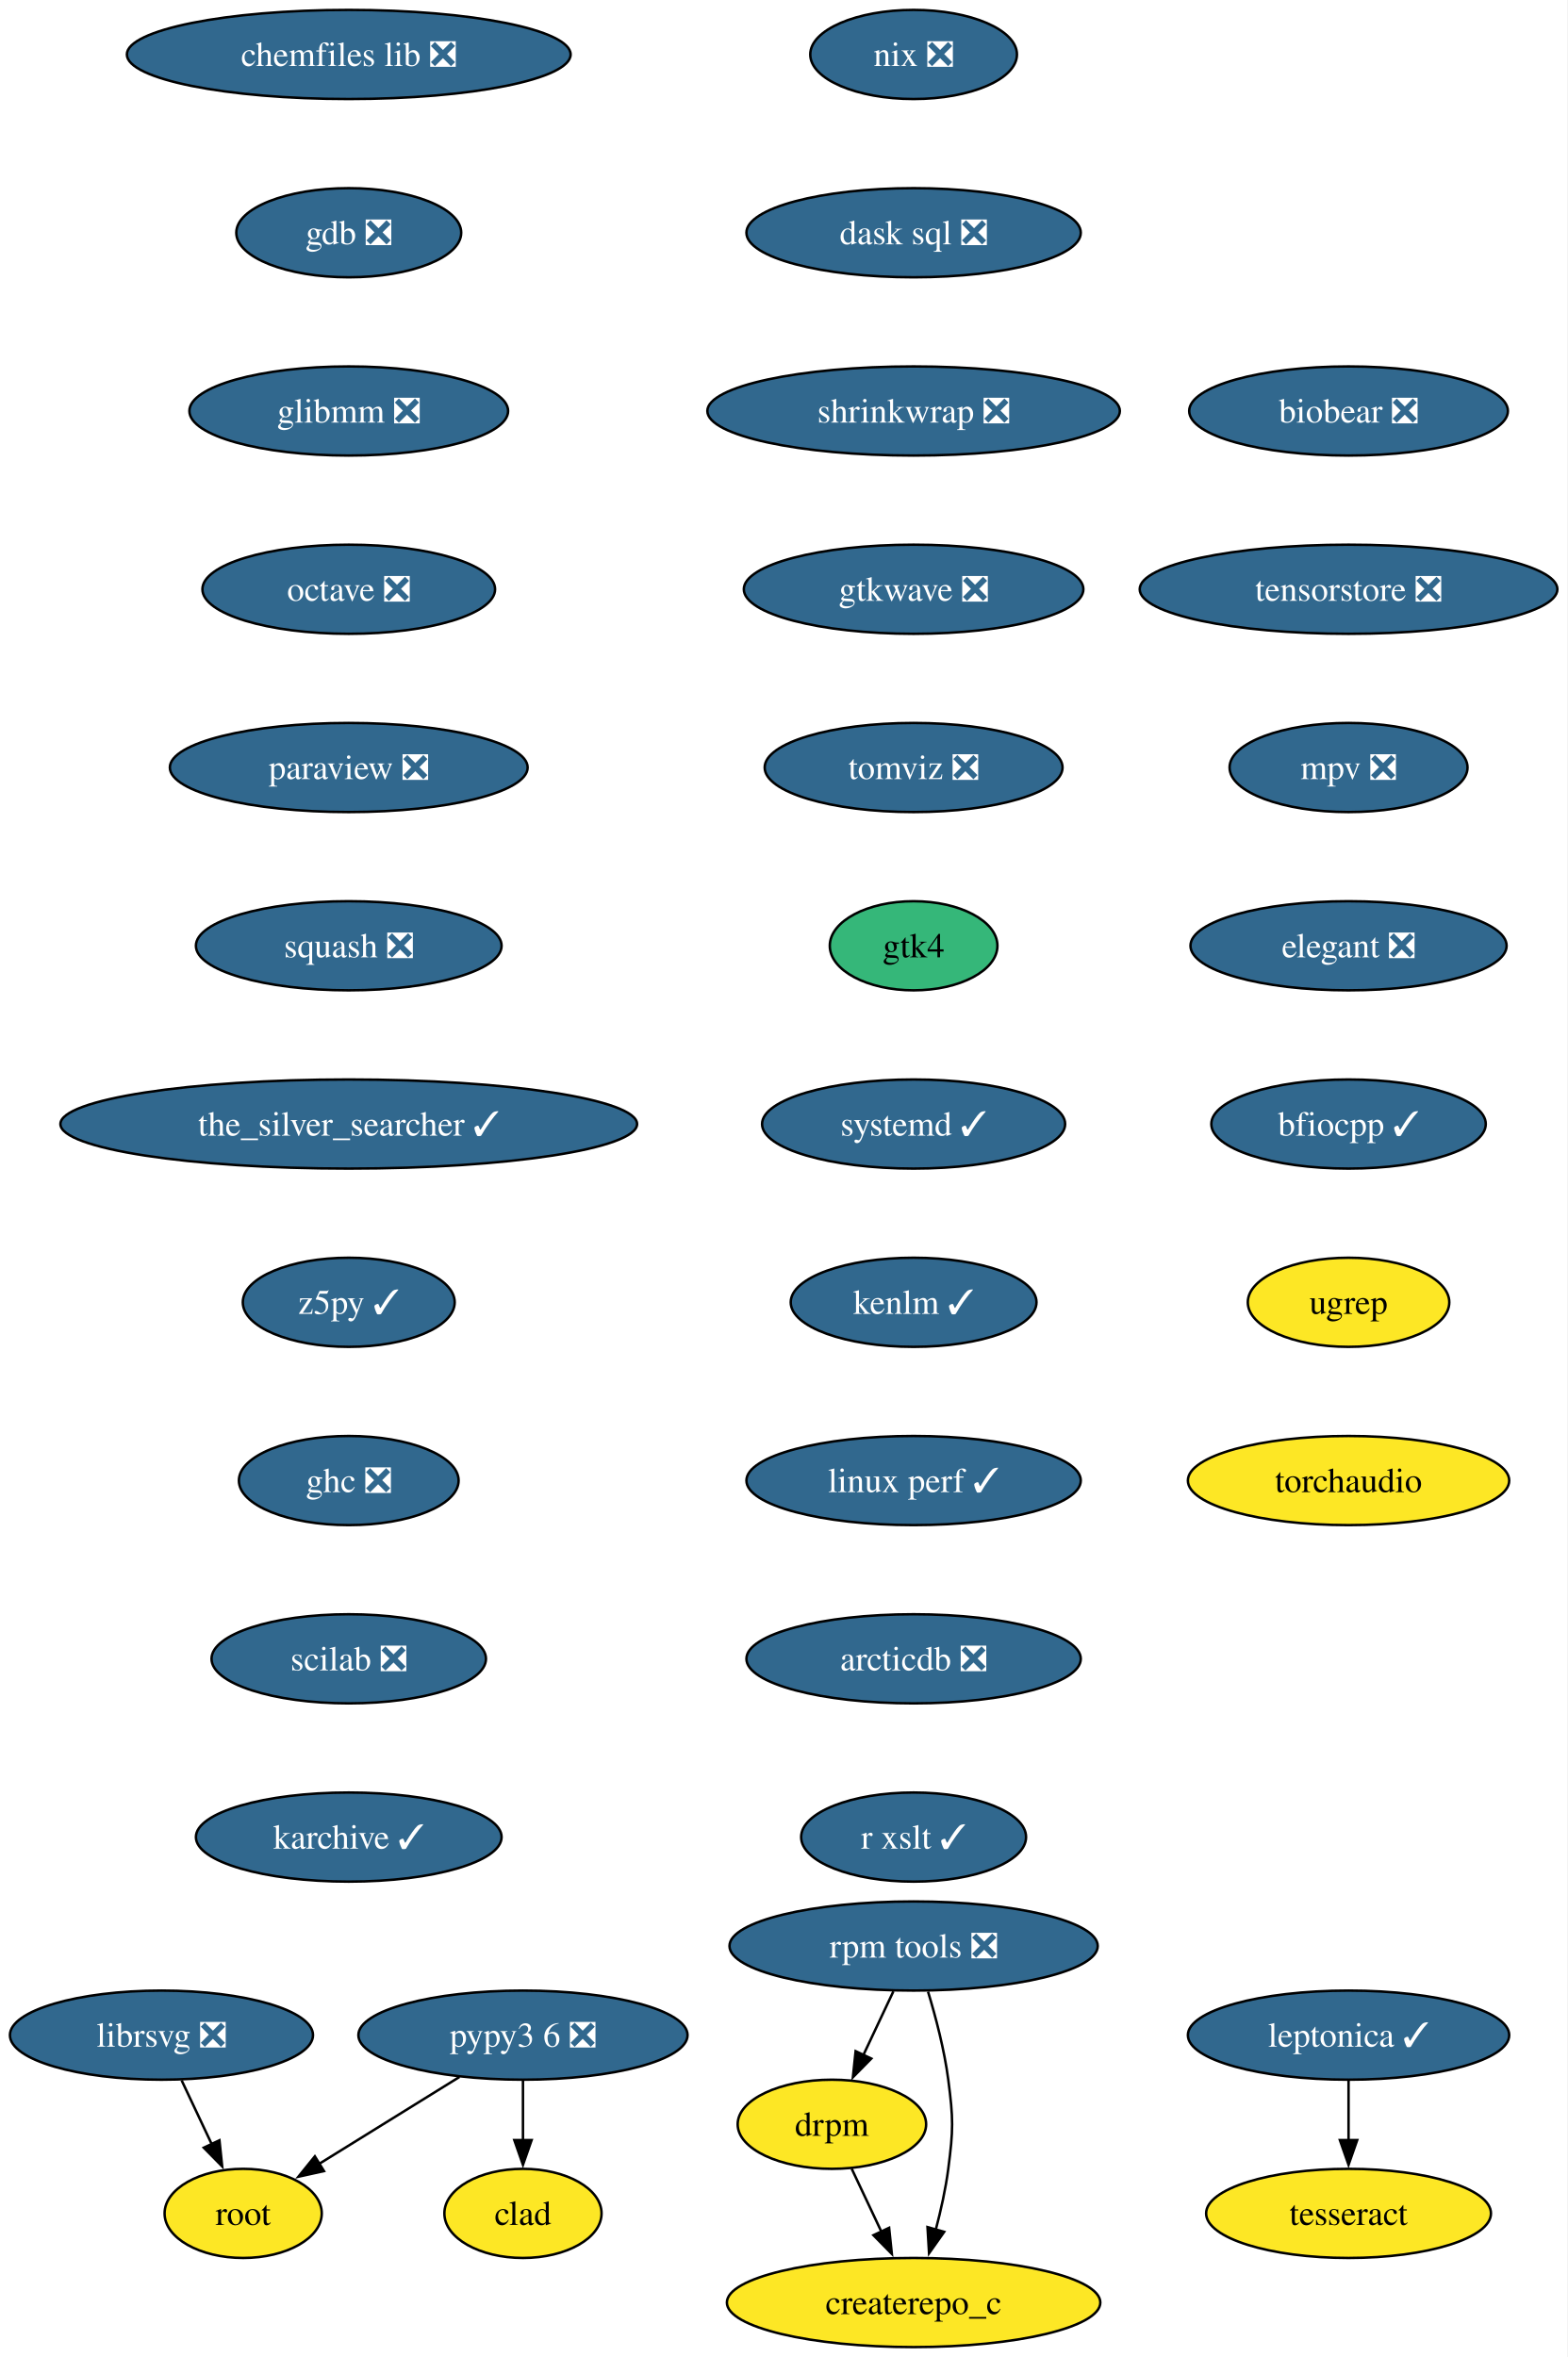
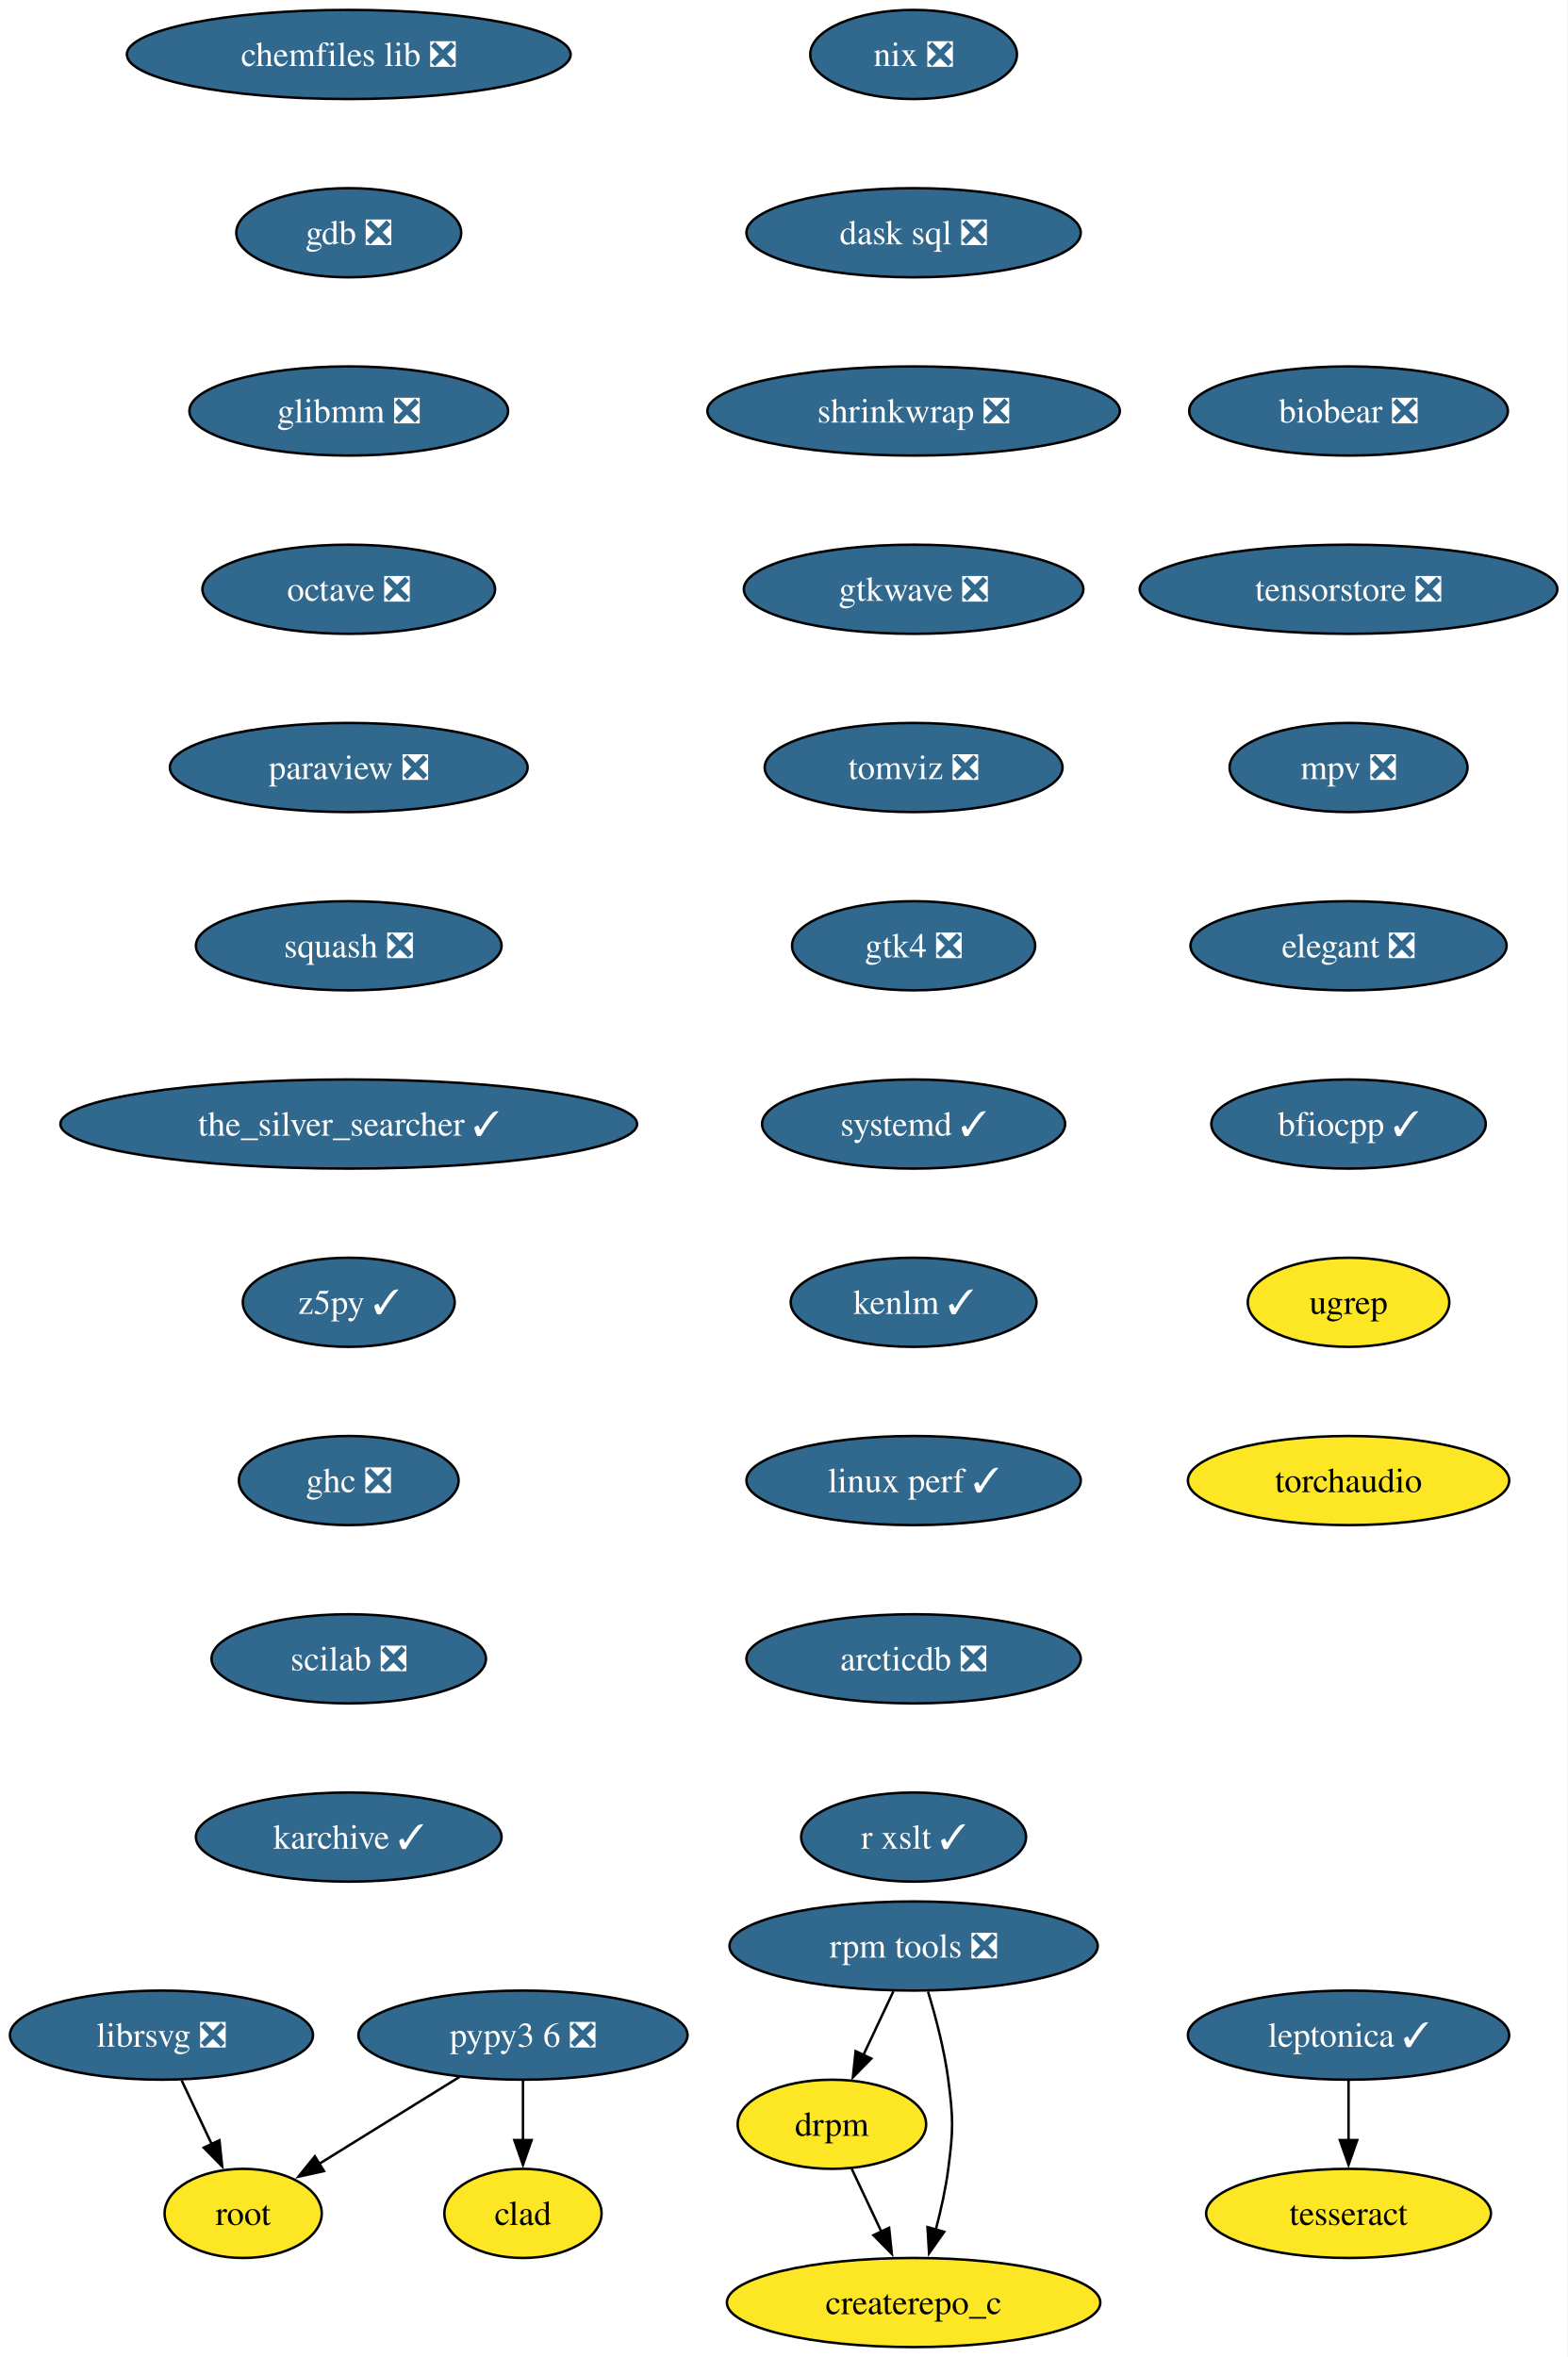
<svg xmlns="http://www.w3.org/2000/svg" xmlns:xlink="http://www.w3.org/1999/xlink" width="633pt" height="952pt" viewBox="0.00 0.00 632.98 952.00">
  <g id="graph0" class="graph" transform="scale(1 1) rotate(0) translate(4 948)">
    <polygon fill="white" stroke="none" points="-4,4 -4,-948 628.98,-948 628.98,4 -4,4" />
    <g id="node1" class="node">
      <g id="a_node1">
        <a xlink:href="https://github.com/conda-forge/chemfiles-lib-feedstock/pull/53" xlink:title="chemfiles lib ❎">
          <ellipse fill="#31688e" stroke="black" cx="136.84" cy="-926" rx="89.61" ry="18" />
          <text text-anchor="middle" x="136.84" y="-921.33" font-family="Times,serif" font-size="14.00" fill="white">chemfiles lib ❎</text>
        </a>
      </g>
    </g>
    <g id="node2" class="node">
      <g id="a_node2">
        <a xlink:href="https://github.com/conda-forge/gdb-feedstock/pull/75" xlink:title="gdb ❎">
          <ellipse fill="#31688e" stroke="black" cx="136.84" cy="-854" rx="45.42" ry="18" />
          <text text-anchor="middle" x="136.84" y="-849.33" font-family="Times,serif" font-size="14.00" fill="white">gdb ❎</text>
        </a>
      </g>
    </g>
    <g id="node3" class="node">
      <g id="a_node3">
        <a xlink:href="https://github.com/conda-forge/glibmm-feedstock/pull/34" xlink:title="glibmm ❎">
          <ellipse fill="#31688e" stroke="black" cx="136.84" cy="-782" rx="64.36" ry="18" />
          <text text-anchor="middle" x="136.84" y="-777.33" font-family="Times,serif" font-size="14.00" fill="white">glibmm ❎</text>
        </a>
      </g>
    </g>
    <g id="node4" class="node">
      <g id="a_node4">
        <a xlink:href="https://github.com/conda-forge/octave-feedstock/pull/132" xlink:title="octave ❎">
          <ellipse fill="#31688e" stroke="black" cx="136.84" cy="-710" rx="59.1" ry="18" />
          <text text-anchor="middle" x="136.84" y="-705.33" font-family="Times,serif" font-size="14.00" fill="white">octave ❎</text>
        </a>
      </g>
    </g>
    <g id="node7" class="node">
      <g id="a_node7">
        <a xlink:href="https://github.com/conda-forge/paraview-feedstock/pull/267" xlink:title="paraview ❎">
          <ellipse fill="#31688e" stroke="black" cx="136.84" cy="-638" rx="72.25" ry="18" />
          <text text-anchor="middle" x="136.84" y="-633.33" font-family="Times,serif" font-size="14.00" fill="white">paraview ❎</text>
        </a>
      </g>
    </g>
    <g id="node5" class="node">
      <g id="a_node5">
        <a xlink:href="https://github.com/conda-forge/librsvg-feedstock/pull/122" xlink:title="librsvg ❎">
          <ellipse fill="#31688e" stroke="black" cx="61.2" cy="-126" rx="61.2" ry="18" />
          <text text-anchor="middle" x="61.2" y="-121.33" font-family="Times,serif" font-size="14.00" fill="white">librsvg ❎</text>
        </a>
      </g>
    </g>
    <g id="node6" class="node">
      <g id="a_node6">
        <a xlink:href="https://github.com/conda-forge/root-feedstock" xlink:title="root">
          <ellipse fill="#fde725" stroke="black" cx="94.2" cy="-54" rx="31.74" ry="18" />
          <text text-anchor="middle" x="94.2" y="-49.33" font-family="Times,serif" font-size="14.00">root</text>
        </a>
      </g>
    </g>
    <g id="edge4" class="edge">
      <path fill="none" stroke="black" d="M69.36,-107.7C73.01,-99.95 77.4,-90.64 81.47,-82.02" />
      <polygon fill="black" stroke="black" points="84.62,-83.53 85.72,-72.99 78.29,-80.54 84.62,-83.53" />
    </g>
    <g id="node8" class="node">
      <g id="a_node8">
        <a xlink:href="https://github.com/conda-forge/squash-feedstock/pull/8" xlink:title="squash ❎">
          <ellipse fill="#31688e" stroke="black" cx="136.84" cy="-566" rx="61.73" ry="18" />
          <text text-anchor="middle" x="136.84" y="-561.33" font-family="Times,serif" font-size="14.00" fill="white">squash ❎</text>
        </a>
      </g>
    </g>
    <g id="node9" class="node">
      <g id="a_node9">
        <a xlink:href="https://github.com/conda-forge/the_silver_searcher-feedstock/pull/6" xlink:title="the_silver_searcher ✓">
          <ellipse fill="#31688e" stroke="black" cx="136.84" cy="-494" rx="116.45" ry="18" />
          <text text-anchor="middle" x="136.84" y="-489.32" font-family="Times,serif" font-size="14.00" fill="white">the_silver_searcher ✓</text>
        </a>
      </g>
    </g>
    <g id="node10" class="node">
      <g id="a_node10">
        <a xlink:href="https://github.com/conda-forge/z5py-feedstock/pull/68" xlink:title="z5py ✓">
          <ellipse fill="#31688e" stroke="black" cx="136.84" cy="-422" rx="42.79" ry="18" />
          <text text-anchor="middle" x="136.84" y="-417.32" font-family="Times,serif" font-size="14.00" fill="white">z5py ✓</text>
        </a>
      </g>
    </g>
    <g id="node13" class="node">
      <g id="a_node13">
        <a xlink:href="https://github.com/conda-forge/ghc-feedstock/pull/44" xlink:title="ghc ❎">
          <ellipse fill="#31688e" stroke="black" cx="136.84" cy="-350" rx="44.37" ry="18" />
          <text text-anchor="middle" x="136.84" y="-345.32" font-family="Times,serif" font-size="14.00" fill="white">ghc ❎</text>
        </a>
      </g>
    </g>
    <g id="node11" class="node">
      <g id="a_node11">
        <a xlink:href="https://github.com/conda-forge/leptonica-feedstock/pull/51" xlink:title="leptonica ✓">
          <ellipse fill="#31688e" stroke="black" cx="540.63" cy="-126" rx="64.89" ry="18" />
          <text text-anchor="middle" x="540.63" y="-121.33" font-family="Times,serif" font-size="14.00" fill="white">leptonica ✓</text>
        </a>
      </g>
    </g>
    <g id="node12" class="node">
      <g id="a_node12">
        <a xlink:href="https://github.com/conda-forge/tesseract-feedstock" xlink:title="tesseract">
          <ellipse fill="#fde725" stroke="black" cx="540.63" cy="-54" rx="57.52" ry="18" />
          <text text-anchor="middle" x="540.63" y="-49.33" font-family="Times,serif" font-size="14.00">tesseract</text>
        </a>
      </g>
    </g>
    <g id="edge9" class="edge">
      <path fill="none" stroke="black" d="M540.63,-107.7C540.63,-100.41 540.63,-91.73 540.63,-83.54" />
      <polygon fill="black" stroke="black" points="544.13,-83.62 540.63,-73.62 537.13,-83.62 544.13,-83.62" />
    </g>
    <g id="node14" class="node">
      <g id="a_node14">
        <a xlink:href="https://github.com/conda-forge/scilab-feedstock/pull/55" xlink:title="scilab ❎">
          <ellipse fill="#31688e" stroke="black" cx="136.84" cy="-278" rx="55.42" ry="18" />
          <text text-anchor="middle" x="136.84" y="-273.32" font-family="Times,serif" font-size="14.00" fill="white">scilab ❎</text>
        </a>
      </g>
    </g>
    <g id="node15" class="node">
      <g id="a_node15">
        <a xlink:href="https://github.com/conda-forge/karchive-feedstock/pull/22" xlink:title="karchive ✓">
          <ellipse fill="#31688e" stroke="black" cx="136.84" cy="-206" rx="61.73" ry="18" />
          <text text-anchor="middle" x="136.84" y="-201.32" font-family="Times,serif" font-size="14.00" fill="white">karchive ✓</text>
        </a>
      </g>
    </g>
    <g id="node16" class="node">
      <g id="a_node16">
        <a xlink:href="https://github.com/conda-forge/pypy3.6-feedstock/pull/122" xlink:title="pypy3 6 ❎">
          <ellipse fill="#31688e" stroke="black" cx="207.2" cy="-126" rx="66.47" ry="18" />
          <text text-anchor="middle" x="207.2" y="-121.33" font-family="Times,serif" font-size="14.00" fill="white">pypy3 6 ❎</text>
        </a>
      </g>
    </g>
    <g id="edge13" class="edge">
      <path fill="none" stroke="black" d="M181.56,-109.12C164.64,-98.63 142.39,-84.85 124.58,-73.82" />
      <polygon fill="black" stroke="black" points="126.84,-71.1 116.49,-68.81 123.15,-77.05 126.84,-71.1" />
    </g>
    <g id="node17" class="node">
      <g id="a_node17">
        <a xlink:href="https://github.com/conda-forge/clad-feedstock" xlink:title="clad">
          <ellipse fill="#fde725" stroke="black" cx="207.2" cy="-54" rx="31.74" ry="18" />
          <text text-anchor="middle" x="207.2" y="-49.33" font-family="Times,serif" font-size="14.00">clad</text>
        </a>
      </g>
    </g>
    <g id="edge14" class="edge">
      <path fill="none" stroke="black" d="M207.2,-107.7C207.2,-100.41 207.2,-91.73 207.2,-83.54" />
      <polygon fill="black" stroke="black" points="210.7,-83.62 207.2,-73.62 203.7,-83.62 210.7,-83.62" />
    </g>
    <g id="node18" class="node">
      <g id="a_node18">
        <a xlink:href="https://github.com/conda-forge/nix-feedstock/pull/27" xlink:title="nix ❎">
          <ellipse fill="#31688e" stroke="black" cx="364.97" cy="-926" rx="41.74" ry="18" />
          <text text-anchor="middle" x="364.97" y="-921.33" font-family="Times,serif" font-size="14.00" fill="white">nix ❎</text>
        </a>
      </g>
    </g>
    <g id="node19" class="node">
      <g id="a_node19">
        <a xlink:href="https://github.com/conda-forge/dask-sql-feedstock/pull/87" xlink:title="dask sql ❎">
          <ellipse fill="#31688e" stroke="black" cx="364.97" cy="-854" rx="67.52" ry="18" />
          <text text-anchor="middle" x="364.97" y="-849.33" font-family="Times,serif" font-size="14.00" fill="white">dask sql ❎</text>
        </a>
      </g>
    </g>
    <g id="node23" class="node">
      <g id="a_node23">
        <a xlink:href="https://github.com/conda-forge/shrinkwrap-feedstock/pull/7" xlink:title="shrinkwrap ❎">
          <ellipse fill="#31688e" stroke="black" cx="364.97" cy="-782" rx="83.3" ry="18" />
          <text text-anchor="middle" x="364.97" y="-777.33" font-family="Times,serif" font-size="14.00" fill="white">shrinkwrap ❎</text>
        </a>
      </g>
    </g>
    <g id="node20" class="node">
      <g id="a_node20">
        <a xlink:href="https://github.com/conda-forge/rpm-tools-feedstock/pull/39" xlink:title="rpm tools ❎">
          <ellipse fill="#31688e" stroke="black" cx="364.97" cy="-162" rx="74.36" ry="18" />
          <text text-anchor="middle" x="364.97" y="-157.32" font-family="Times,serif" font-size="14.00" fill="white">rpm tools ❎</text>
        </a>
      </g>
    </g>
    <g id="node21" class="node">
      <g id="a_node21">
        <a xlink:href="https://github.com/conda-forge/drpm-feedstock" xlink:title="drpm">
          <ellipse fill="#fde725" stroke="black" cx="331.97" cy="-90" rx="38.06" ry="18" />
          <text text-anchor="middle" x="331.97" y="-85.33" font-family="Times,serif" font-size="14.00">drpm</text>
        </a>
      </g>
    </g>
    <g id="edge16" class="edge">
      <path fill="none" stroke="black" d="M356.81,-143.7C353.16,-135.95 348.77,-126.64 344.71,-118.02" />
      <polygon fill="black" stroke="black" points="347.88,-116.54 340.45,-108.99 341.55,-119.53 347.88,-116.54" />
    </g>
    <g id="node22" class="node">
      <g id="a_node22">
        <a xlink:href="https://github.com/conda-forge/createrepo_c-feedstock" xlink:title="createrepo_c">
          <ellipse fill="#fde725" stroke="black" cx="364.97" cy="-18" rx="75.41" ry="18" />
          <text text-anchor="middle" x="364.97" y="-13.32" font-family="Times,serif" font-size="14.00">createrepo_c</text>
        </a>
      </g>
    </g>
    <g id="edge17" class="edge">
      <path fill="none" stroke="black" d="M370.8,-143.56C373.9,-133.33 377.4,-120.08 378.97,-108 381.03,-92.13 381.03,-87.87 378.97,-72 377.92,-63.88 375.99,-55.24 373.9,-47.34" />
      <polygon fill="black" stroke="black" points="377.32,-46.55 371.21,-37.9 370.58,-48.47 377.32,-46.55" />
    </g>
    <g id="edge18" class="edge">
      <path fill="none" stroke="black" d="M339.96,-72.05C343.55,-64.43 347.89,-55.23 351.94,-46.65" />
      <polygon fill="black" stroke="black" points="355.08,-48.18 356.18,-37.64 348.75,-45.2 355.08,-48.18" />
    </g>
    <g id="node24" class="node">
      <g id="a_node24">
        <a xlink:href="https://github.com/conda-forge/gtkwave-feedstock/pull/14" xlink:title="gtkwave ❎">
          <ellipse fill="#31688e" stroke="black" cx="364.97" cy="-710" rx="68.57" ry="18" />
          <text text-anchor="middle" x="364.97" y="-705.33" font-family="Times,serif" font-size="14.00" fill="white">gtkwave ❎</text>
        </a>
      </g>
    </g>
    <g id="node25" class="node">
      <g id="a_node25">
        <a xlink:href="https://github.com/conda-forge/tomviz-feedstock/pull/67" xlink:title="tomviz ❎">
          <ellipse fill="#31688e" stroke="black" cx="364.97" cy="-638" rx="60.15" ry="18" />
          <text text-anchor="middle" x="364.97" y="-633.33" font-family="Times,serif" font-size="14.00" fill="white">tomviz ❎</text>
        </a>
      </g>
    </g>
    <g id="node26" class="node">
      <g id="a_node26">
-         <a xlink:href="https://github.com/conda-forge/gtk4-feedstock" xlink:title="gtk4">
-           <ellipse fill="#35b779" stroke="black" cx="364.97" cy="-566" rx="33.85" ry="18" />
-           <text text-anchor="middle" x="364.97" y="-561.33" font-family="Times,serif" font-size="14.00">gtk4</text>
+         <a xlink:href="https://github.com/conda-forge/gtk4-feedstock/pull/61" xlink:title="gtk4 ❎">
+           <ellipse fill="#31688e" stroke="black" cx="364.97" cy="-566" rx="49.1" ry="18" />
+           <text text-anchor="middle" x="364.97" y="-561.33" font-family="Times,serif" font-size="14.00" fill="white">gtk4 ❎</text>
        </a>
      </g>
    </g>
    <g id="node27" class="node">
      <g id="a_node27">
        <a xlink:href="https://github.com/conda-forge/systemd-feedstock/pull/31" xlink:title="systemd ✓">
          <ellipse fill="#31688e" stroke="black" cx="364.97" cy="-494" rx="61.2" ry="18" />
          <text text-anchor="middle" x="364.97" y="-489.32" font-family="Times,serif" font-size="14.00" fill="white">systemd ✓</text>
        </a>
      </g>
    </g>
    <g id="node28" class="node">
      <g id="a_node28">
        <a xlink:href="https://github.com/conda-forge/kenlm-feedstock/pull/10" xlink:title="kenlm ✓">
          <ellipse fill="#31688e" stroke="black" cx="364.97" cy="-422" rx="49.63" ry="18" />
          <text text-anchor="middle" x="364.97" y="-417.32" font-family="Times,serif" font-size="14.00" fill="white">kenlm ✓</text>
        </a>
      </g>
    </g>
    <g id="node29" class="node">
      <g id="a_node29">
        <a xlink:href="https://github.com/conda-forge/linux-perf-feedstock/pull/64" xlink:title="linux perf ✓">
          <ellipse fill="#31688e" stroke="black" cx="364.97" cy="-350" rx="67.52" ry="18" />
          <text text-anchor="middle" x="364.97" y="-345.32" font-family="Times,serif" font-size="14.00" fill="white">linux perf ✓</text>
        </a>
      </g>
    </g>
    <g id="node30" class="node">
      <g id="a_node30">
        <a xlink:href="https://github.com/conda-forge/arcticdb-feedstock/pull/365" xlink:title="arcticdb ❎">
          <ellipse fill="#31688e" stroke="black" cx="364.97" cy="-278" rx="67.52" ry="18" />
          <text text-anchor="middle" x="364.97" y="-273.32" font-family="Times,serif" font-size="14.00" fill="white">arcticdb ❎</text>
        </a>
      </g>
    </g>
    <g id="node31" class="node">
      <g id="a_node31">
        <a xlink:href="https://github.com/conda-forge/r-xslt-feedstock/pull/8" xlink:title="r xslt ✓">
          <ellipse fill="#31688e" stroke="black" cx="364.97" cy="-206" rx="45.42" ry="18" />
          <text text-anchor="middle" x="364.97" y="-201.32" font-family="Times,serif" font-size="14.00" fill="white">r xslt ✓</text>
        </a>
      </g>
    </g>
    <g id="node32" class="node">
      <g id="a_node32">
        <a xlink:href="https://github.com/conda-forge/biobear-feedstock/pull/46" xlink:title="biobear ❎">
          <ellipse fill="#31688e" stroke="black" cx="540.63" cy="-782" rx="64.36" ry="18" />
          <text text-anchor="middle" x="540.63" y="-777.33" font-family="Times,serif" font-size="14.00" fill="white">biobear ❎</text>
        </a>
      </g>
    </g>
    <g id="node33" class="node">
      <g id="a_node33">
        <a xlink:href="https://github.com/conda-forge/tensorstore-feedstock/pull/50" xlink:title="tensorstore ❎">
          <ellipse fill="#31688e" stroke="black" cx="540.63" cy="-710" rx="84.35" ry="18" />
          <text text-anchor="middle" x="540.63" y="-705.33" font-family="Times,serif" font-size="14.00" fill="white">tensorstore ❎</text>
        </a>
      </g>
    </g>
    <g id="node34" class="node">
      <g id="a_node34">
        <a xlink:href="https://github.com/conda-forge/mpv-feedstock/pull/8" xlink:title="mpv ❎">
          <ellipse fill="#31688e" stroke="black" cx="540.63" cy="-638" rx="48.05" ry="18" />
          <text text-anchor="middle" x="540.63" y="-633.33" font-family="Times,serif" font-size="14.00" fill="white">mpv ❎</text>
        </a>
      </g>
    </g>
    <g id="node35" class="node">
      <g id="a_node35">
        <a xlink:href="https://github.com/conda-forge/elegant-feedstock/pull/15" xlink:title="elegant ❎">
          <ellipse fill="#31688e" stroke="black" cx="540.63" cy="-566" rx="63.84" ry="18" />
          <text text-anchor="middle" x="540.63" y="-561.33" font-family="Times,serif" font-size="14.00" fill="white">elegant ❎</text>
        </a>
      </g>
    </g>
    <g id="node36" class="node">
      <g id="a_node36">
        <a xlink:href="https://github.com/conda-forge/bfiocpp-feedstock/pull/11" xlink:title="bfiocpp ✓">
          <ellipse fill="#31688e" stroke="black" cx="540.63" cy="-494" rx="55.42" ry="18" />
          <text text-anchor="middle" x="540.63" y="-489.32" font-family="Times,serif" font-size="14.00" fill="white">bfiocpp ✓</text>
        </a>
      </g>
    </g>
    <g id="node37" class="node">
      <g id="a_node37">
        <a xlink:href="https://github.com/conda-forge/ugrep-feedstock" xlink:title="ugrep">
          <ellipse fill="#fde725" stroke="black" cx="540.63" cy="-422" rx="40.69" ry="18" />
          <text text-anchor="middle" x="540.63" y="-417.32" font-family="Times,serif" font-size="14.00">ugrep</text>
        </a>
      </g>
    </g>
    <g id="node38" class="node">
      <g id="a_node38">
        <a xlink:href="https://github.com/conda-forge/torchaudio-feedstock" xlink:title="torchaudio">
          <ellipse fill="#fde725" stroke="black" cx="540.63" cy="-350" rx="64.89" ry="18" />
          <text text-anchor="middle" x="540.63" y="-345.32" font-family="Times,serif" font-size="14.00">torchaudio</text>
        </a>
      </g>
    </g>
  </g>
</svg>
